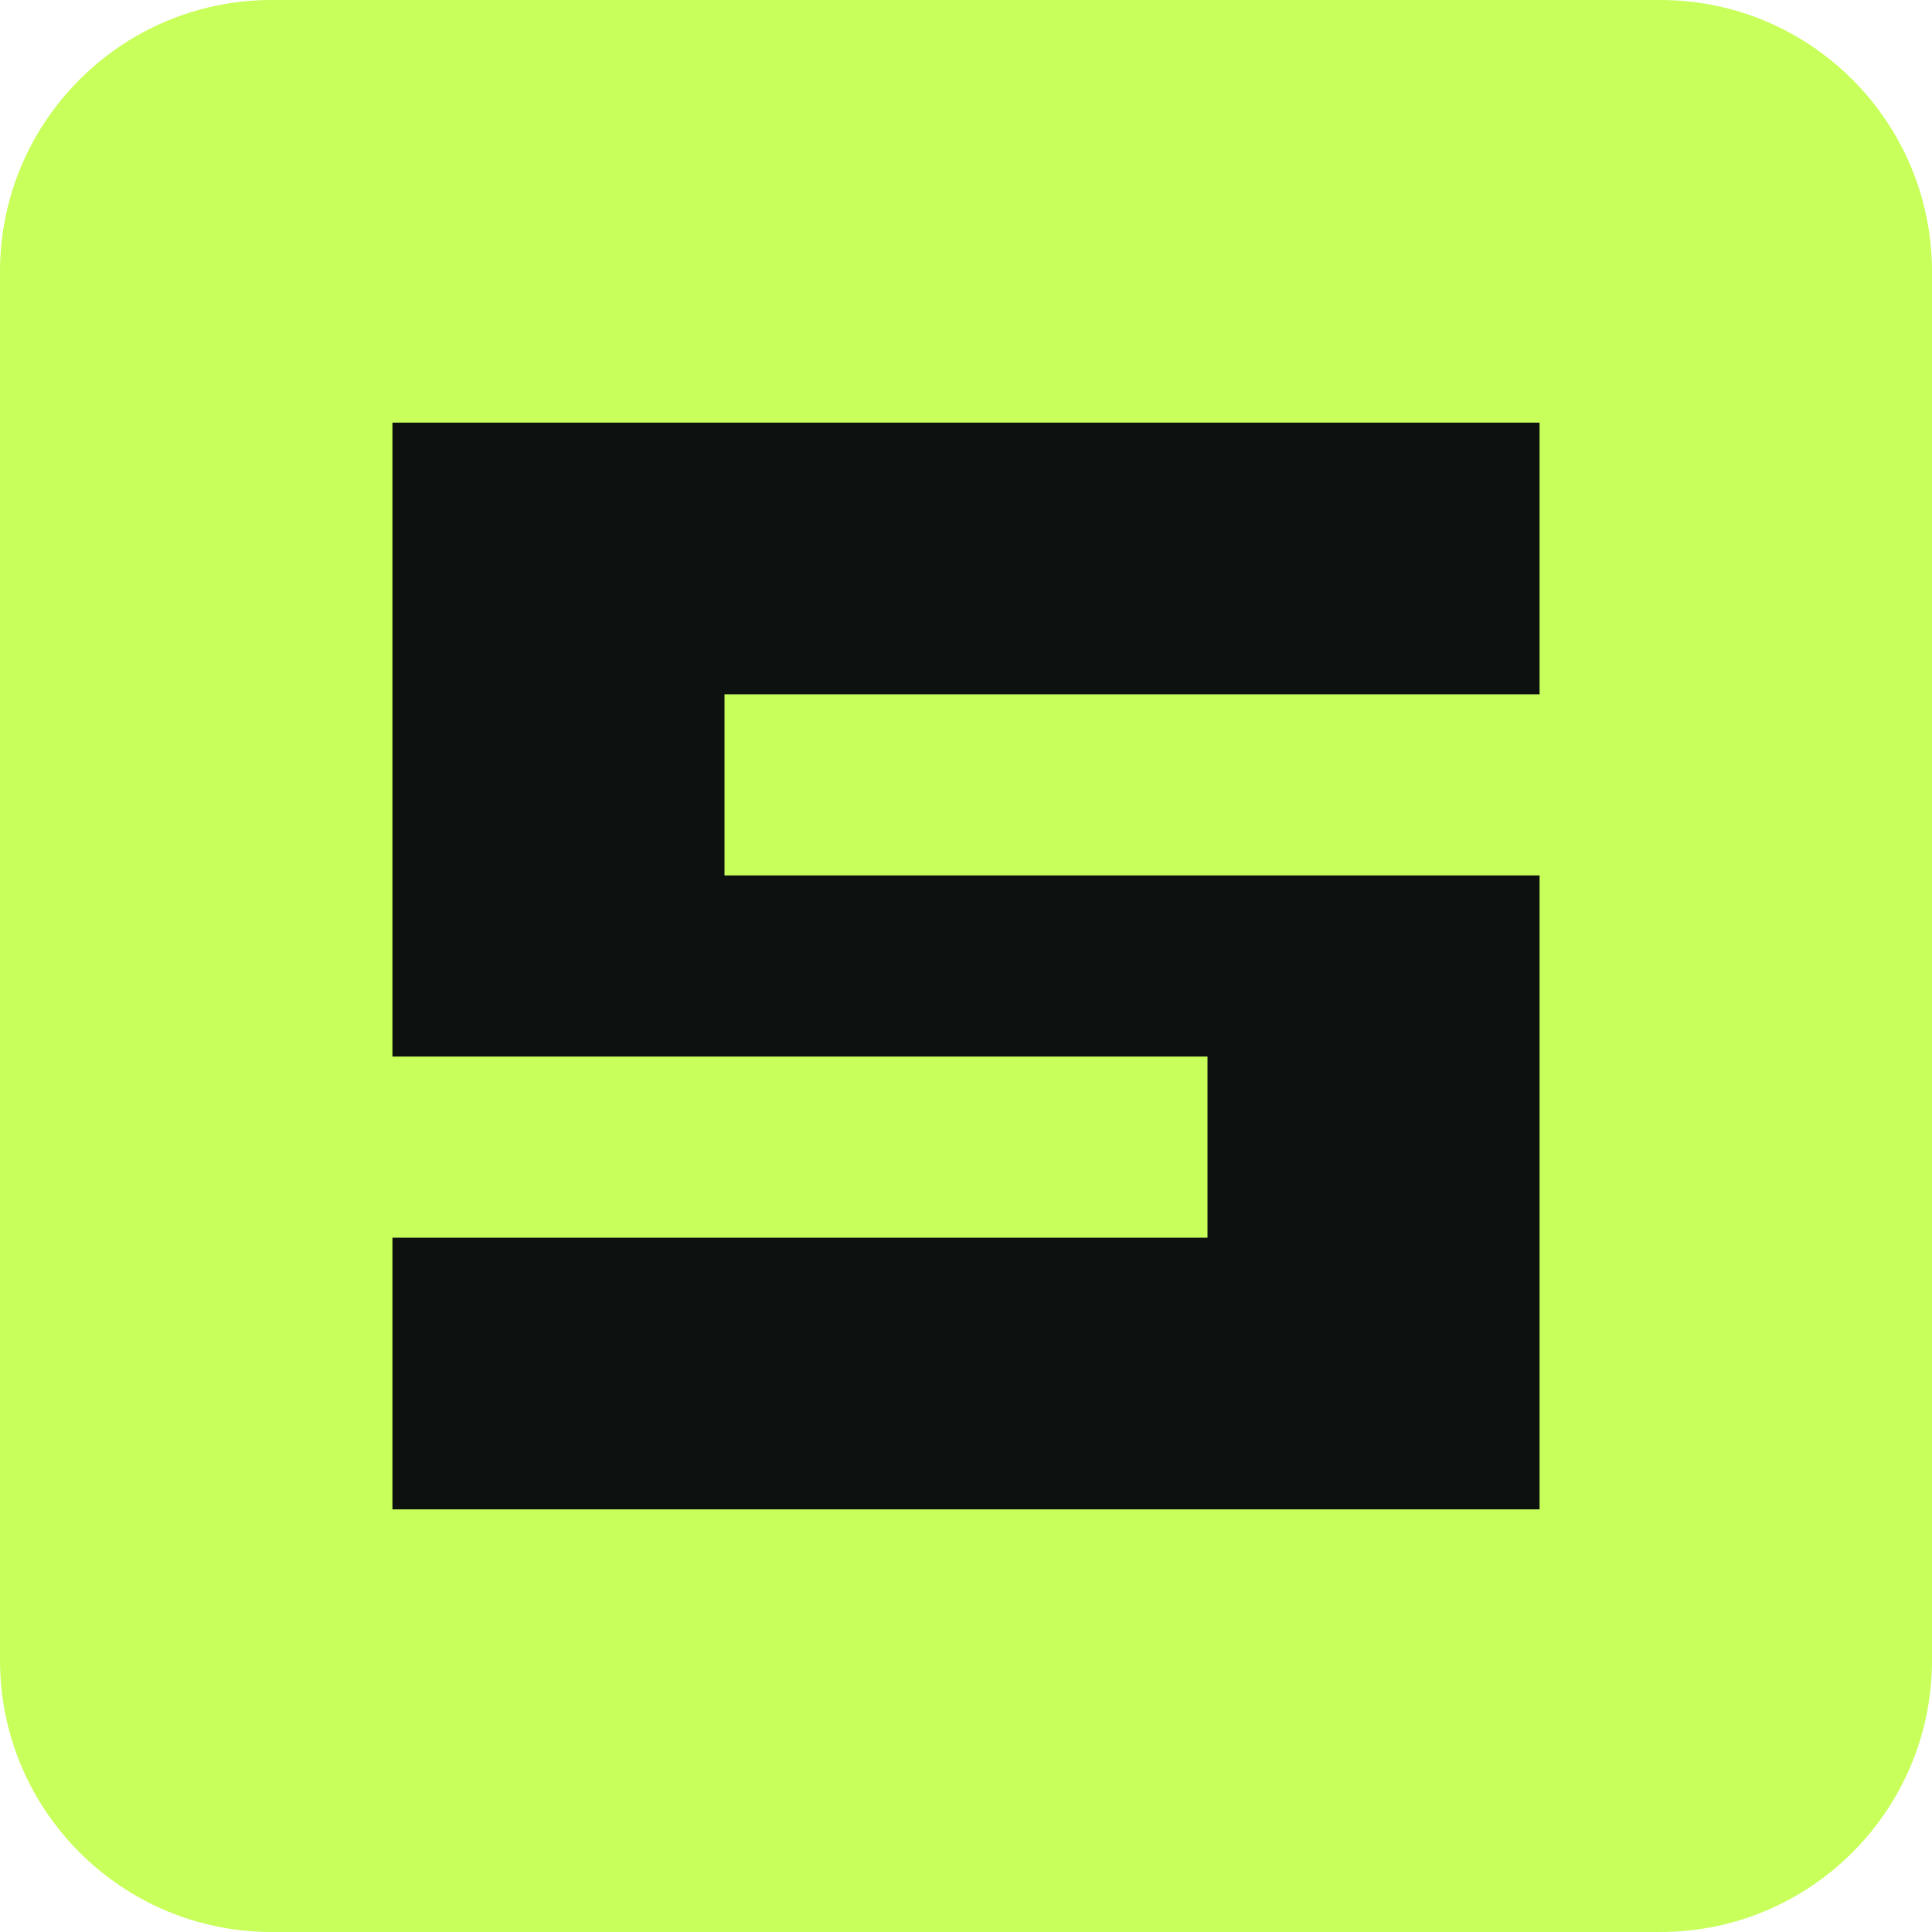
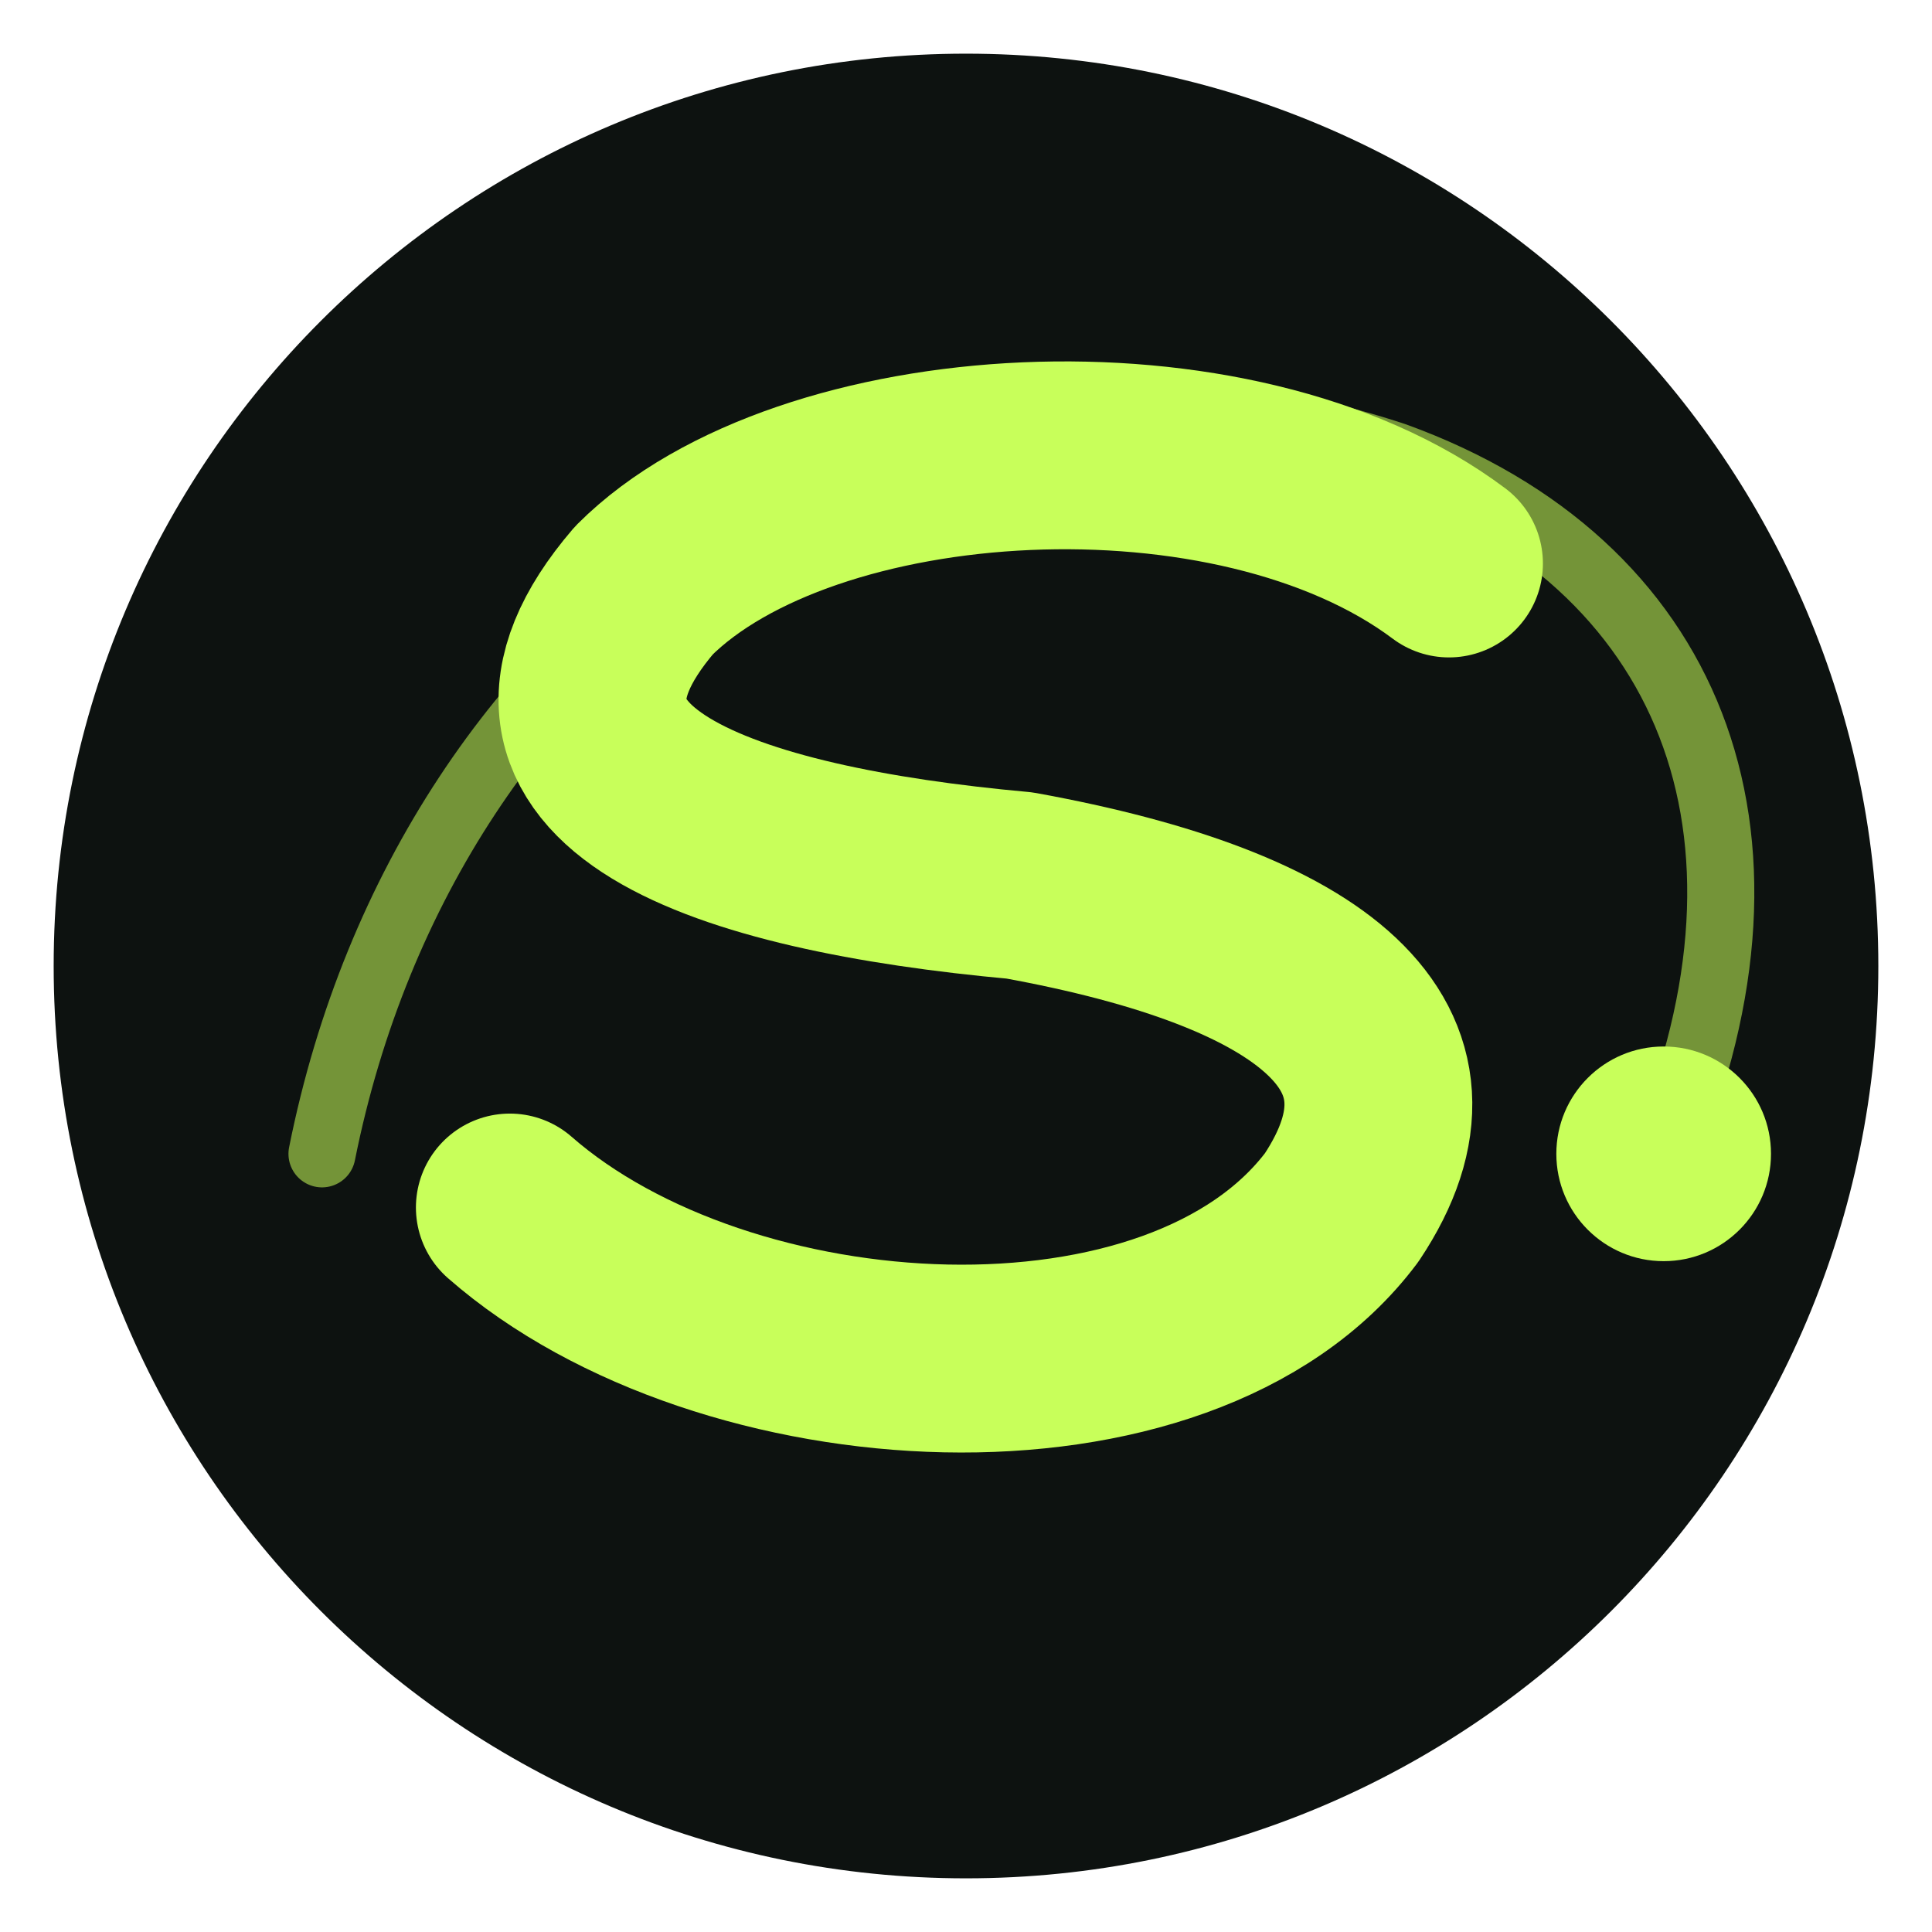
- <svg xmlns="http://www.w3.org/2000/svg" viewBox="0 0 64 64">
-   <rect width="64" height="64" rx="9" fill="#C8FF5A" />
-   <path d="M13 14h38v9H24v6h27v21H13v-9h27v-6H13V14Z" fill="#0D1210" />
+ <svg xmlns="http://www.w3.org/2000/svg" viewBox="0 0 72 72">
+   <circle cx="36" cy="36" r="34" fill="#0D1210" />
+   <path d="M12 43C16 23 34 11 52 17C63 21 67 31 62 43" fill="none" stroke="#C8FF5A" stroke-linecap="round" stroke-width="2.5" opacity=".55" />
+   <path d="M54 21C46 15 30 16 24 22C18 29 27 32 38 33C49 35 54 39 50 45C44 53 27 52 19 45" fill="none" stroke="#C8FF5A" stroke-linecap="round" stroke-linejoin="round" stroke-width="7" />
+   <circle cx="62" cy="43" r="4" fill="#C8FF5A" />
</svg>
